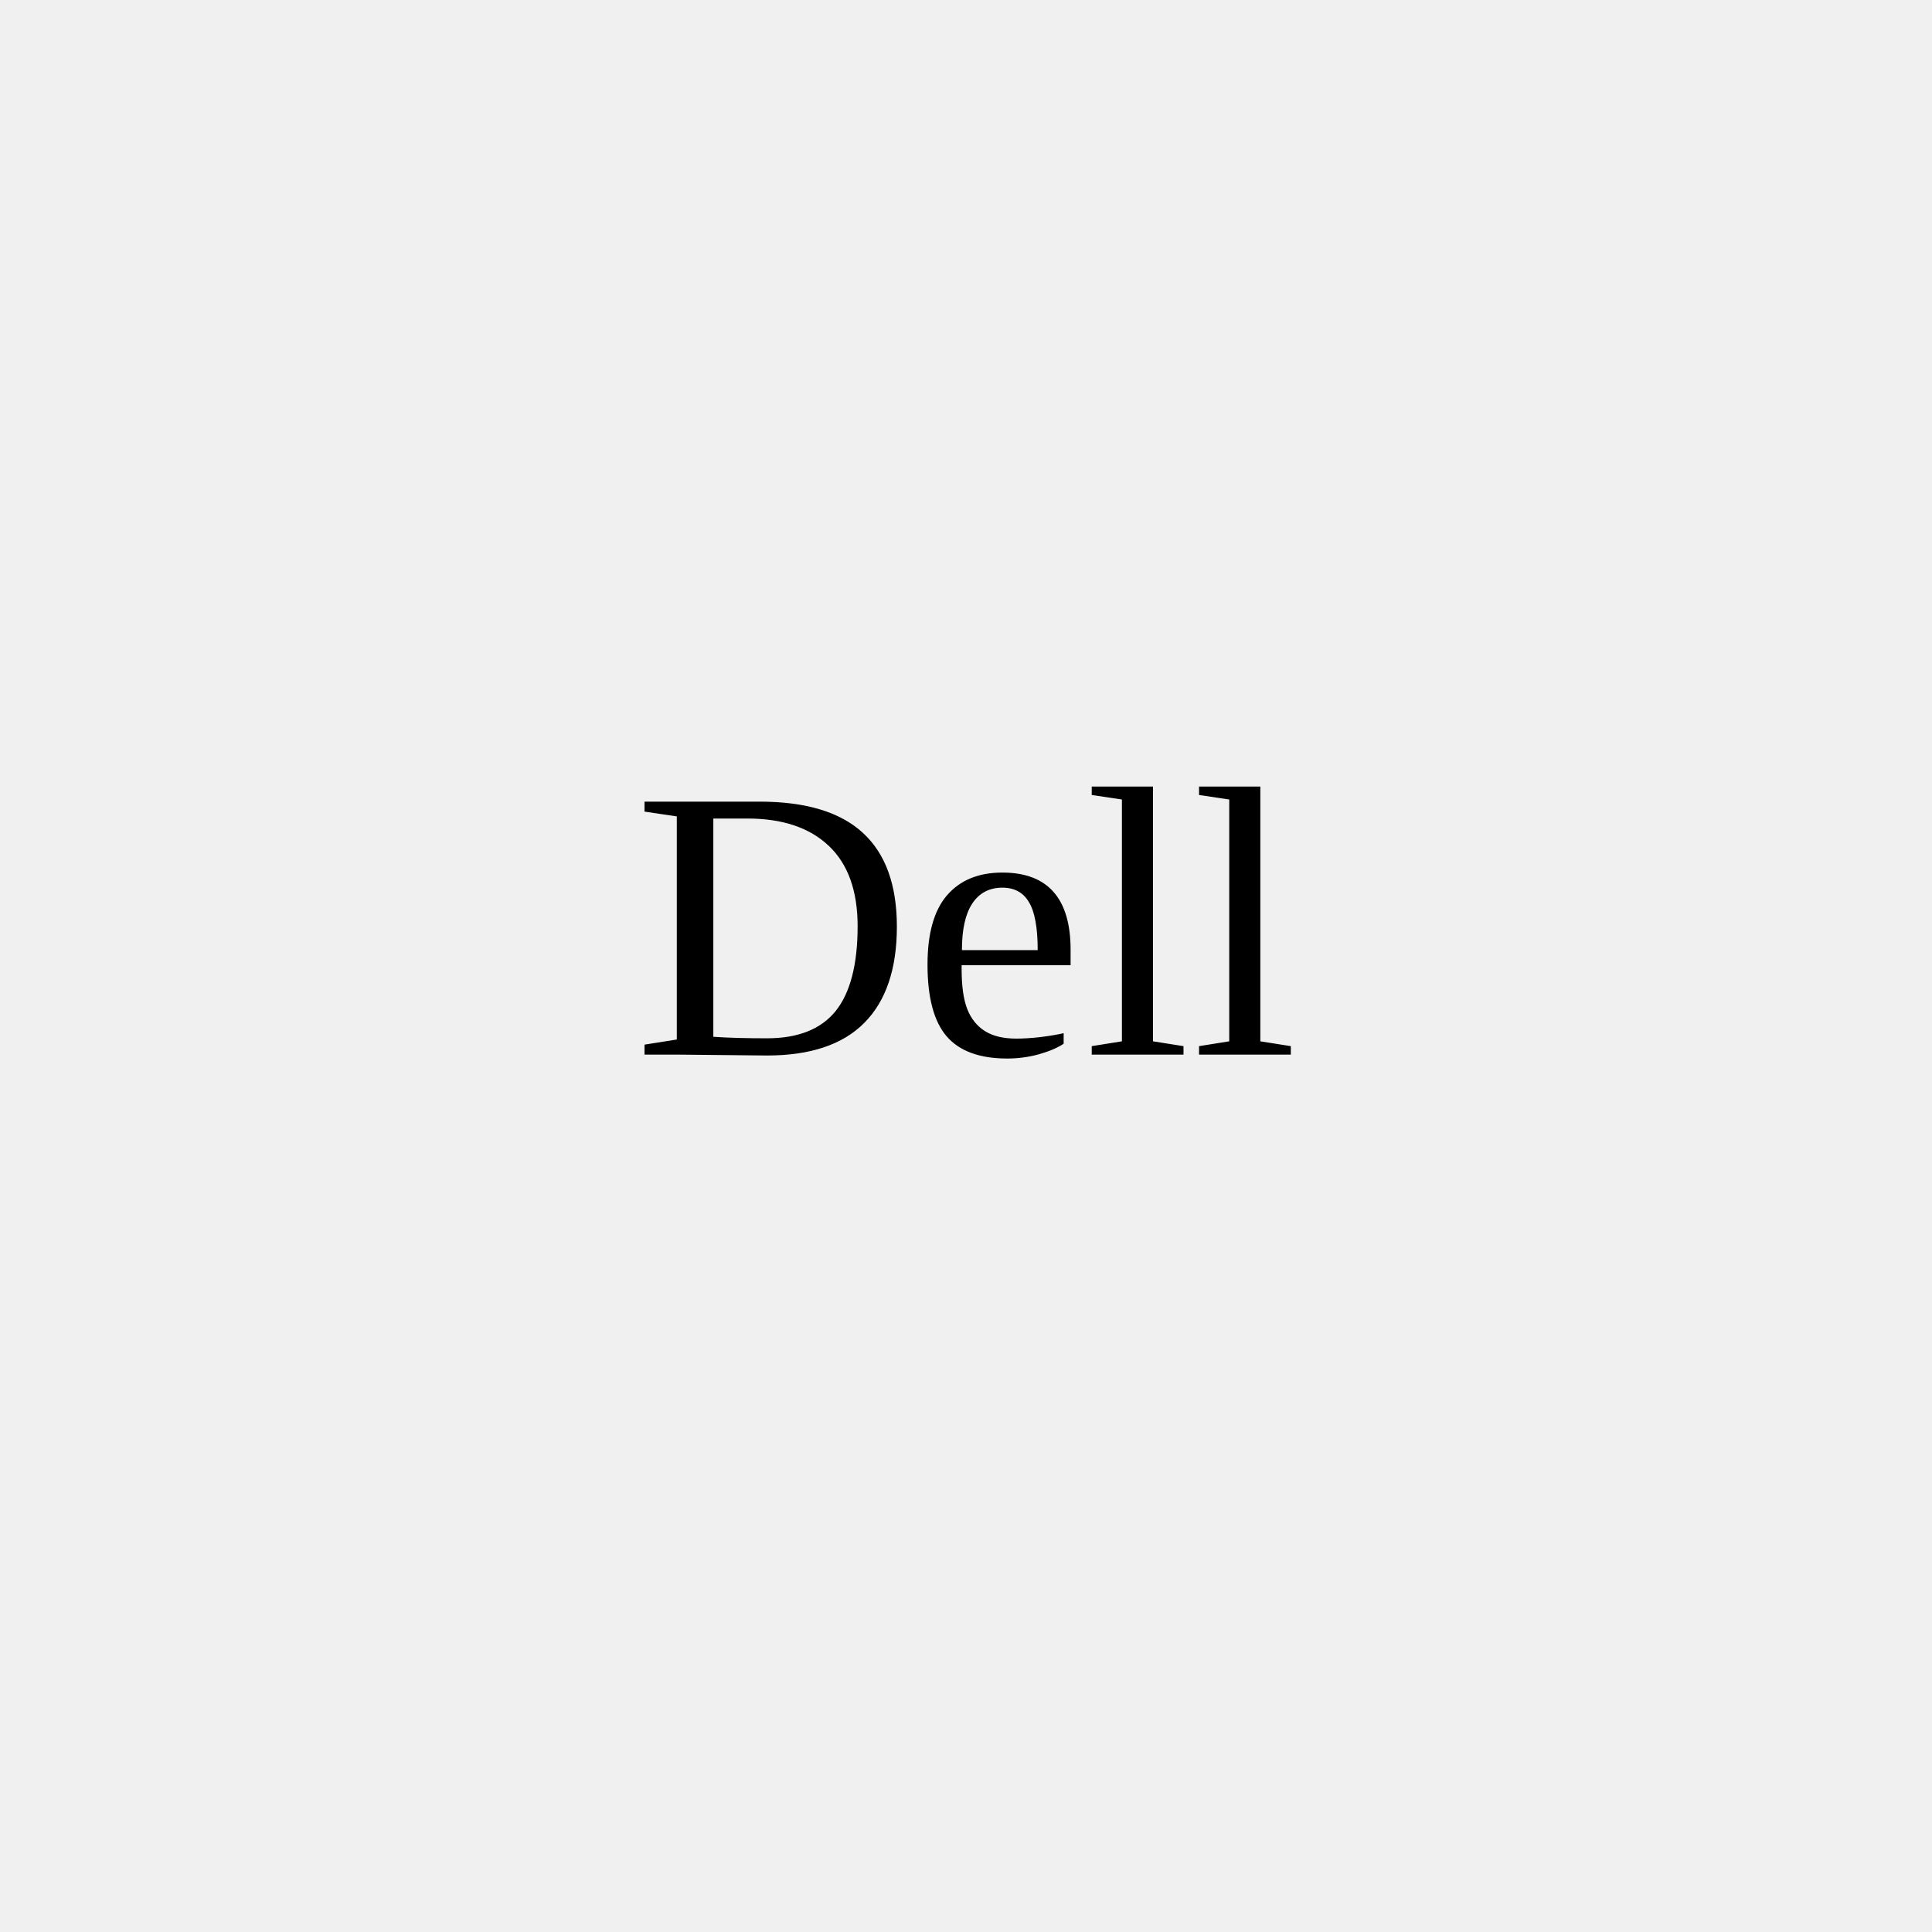
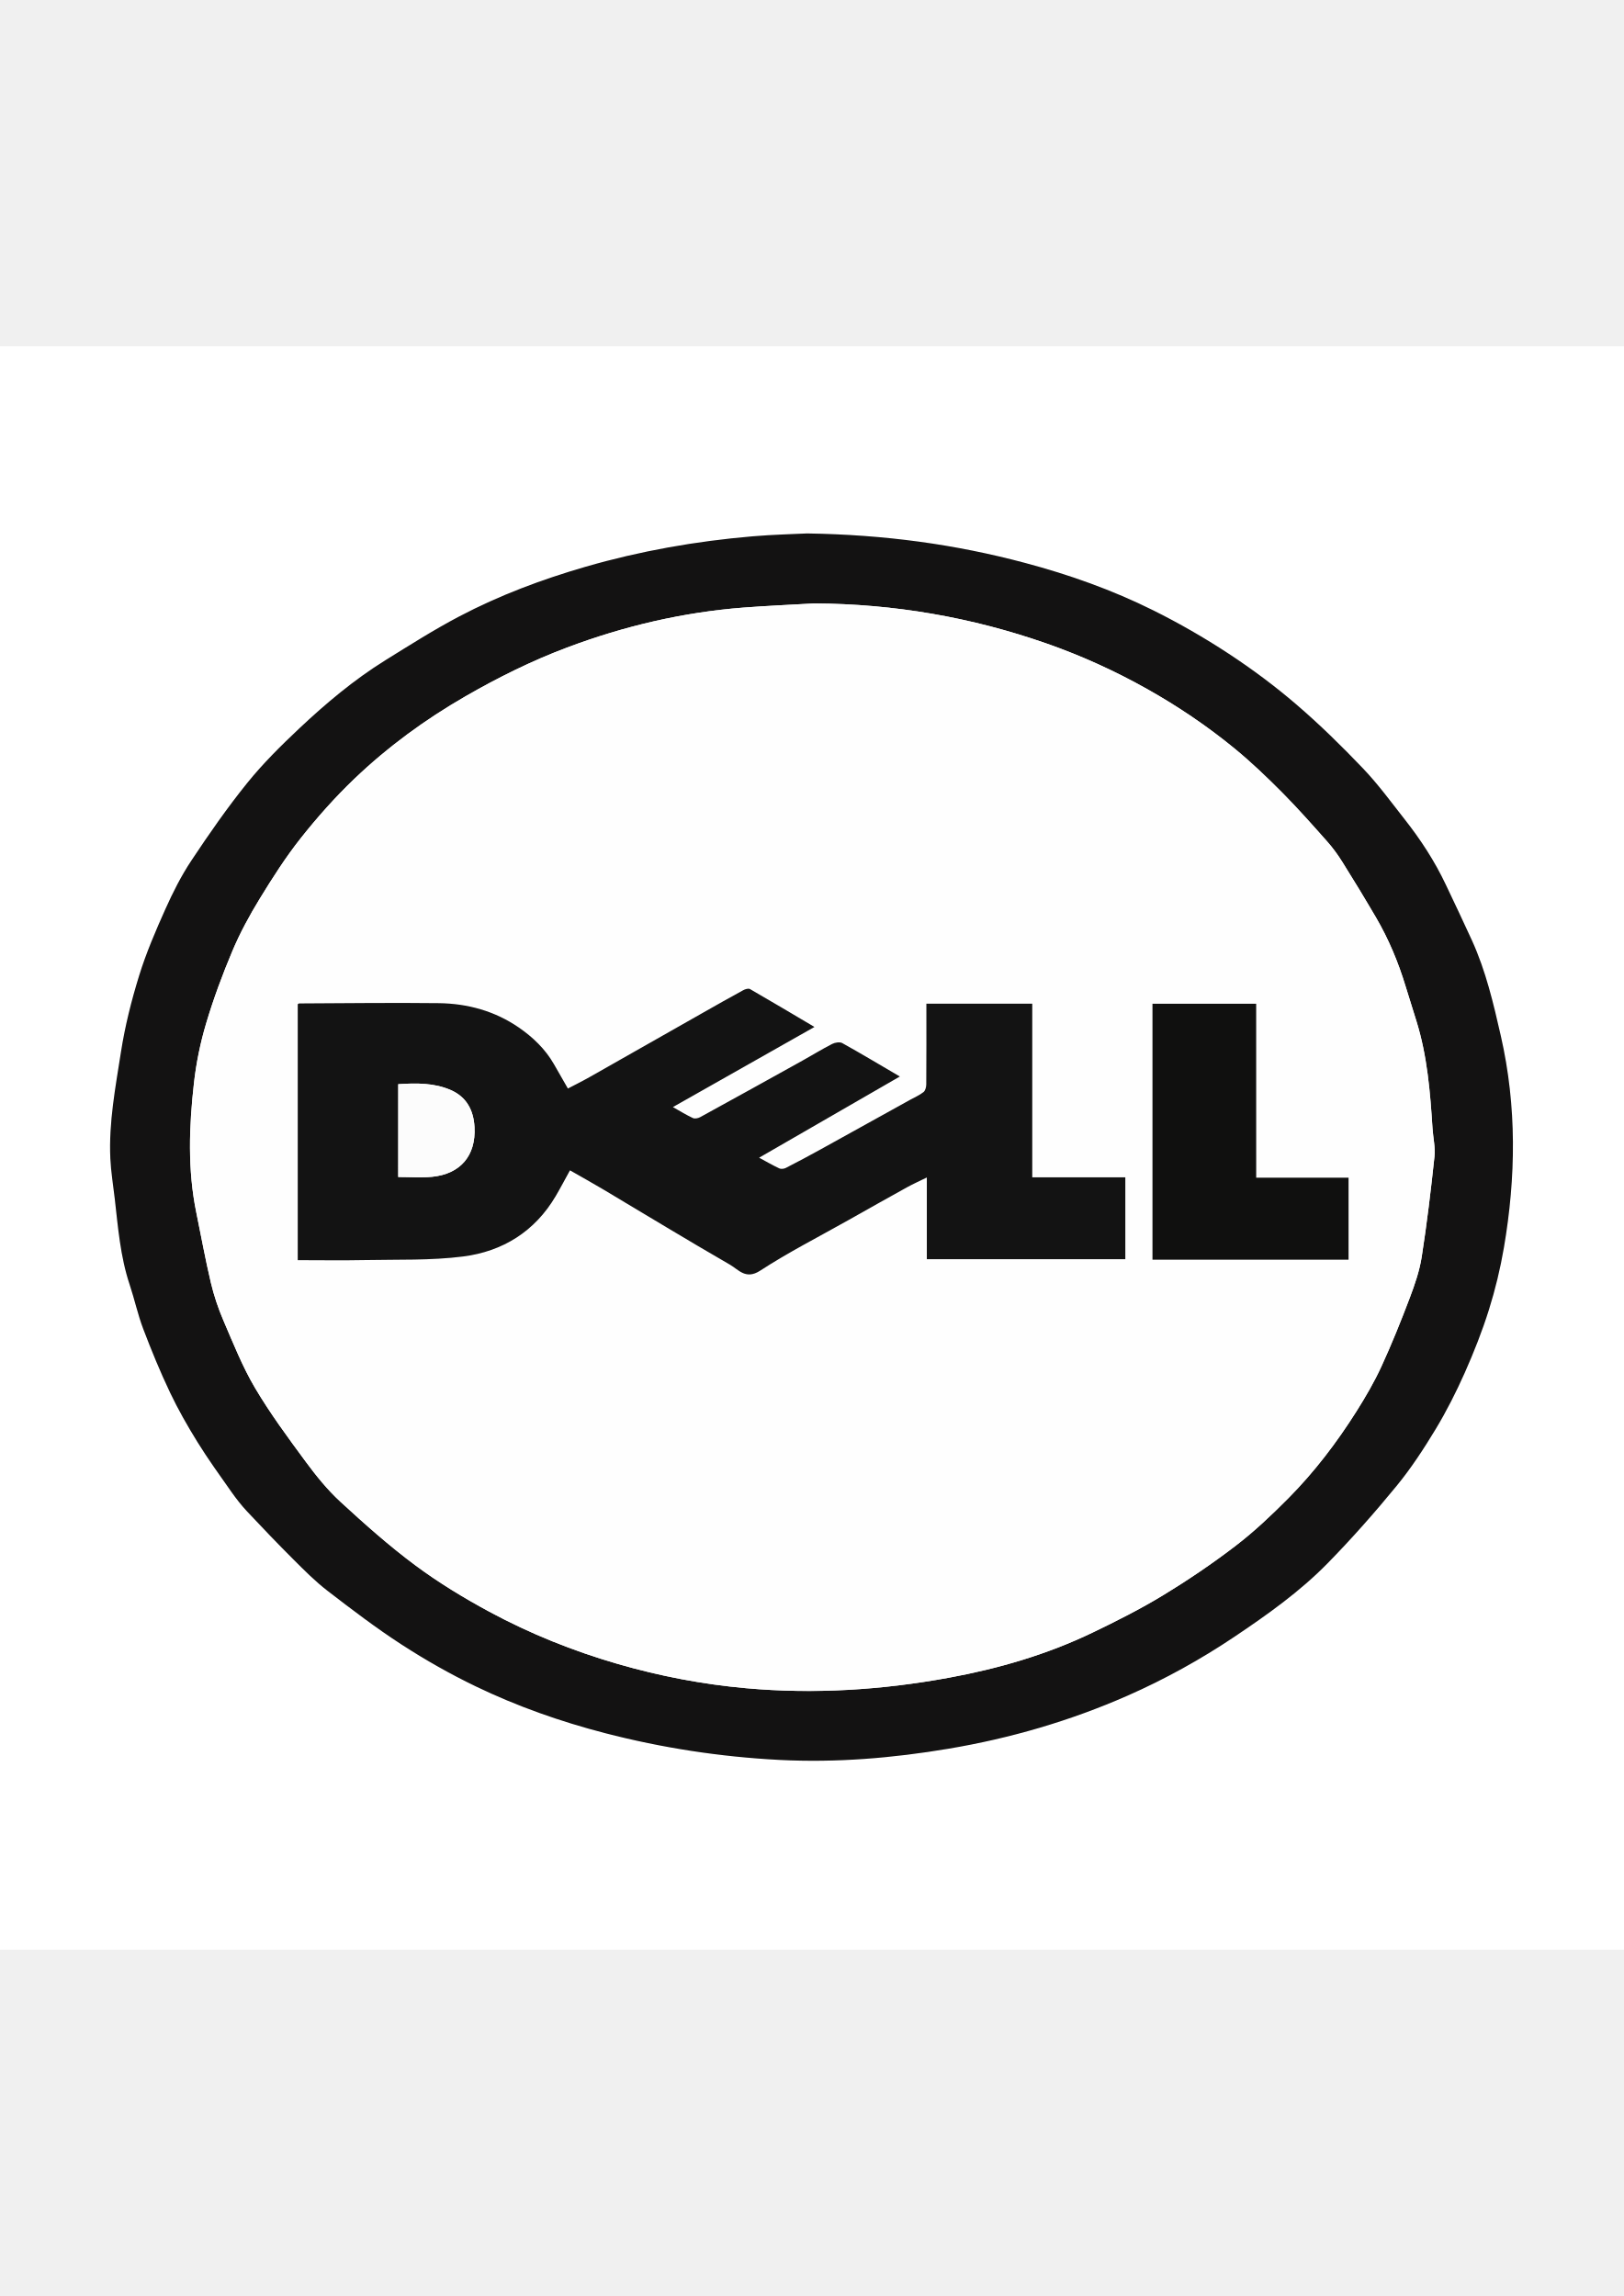
- <svg xmlns="http://www.w3.org/2000/svg" viewBox="0 0 100 100">
-   <text x="50" y="50" text-anchor="middle" dominant-baseline="middle" font-size="20">Dell</text>
+ <svg xmlns="http://www.w3.org/2000/svg" version="1.1" id="Capa_1" x="0px" y="0px" viewBox="0 0 595.28 841.89" style="enable-background:new 0 0 595.28 841.89;" xml:space="preserve">
+   <style type="text/css">
+ 	.st0{fill:#FFFFFF;}
+ 	.st1{fill:#131212;}
+ 	.st2{fill:#FEFEFE;}
+ 	.st3{fill:#131313;}
+ 	.st4{fill:#10100F;}
+ 	.st5{fill:#FCFCFC;}
+ </style>
+   <g>
+     <g>
+       <path class="st0" d="M-113.79,714.92c0-195.98,0-391.96,0-587.94c274.29,0,548.57,0,822.86,0c0,195.98,0,391.96,0,587.94    C434.78,714.92,160.49,714.92-113.79,714.92z M295.88,195.6c-5.04,0.26-12.54,0.42-19.99,1.06c-20.71,1.77-41.11,5.35-61.11,11.13    c-16.06,4.64-31.68,10.49-46.46,18.27c-9.27,4.88-18.14,10.51-27.05,16.05c-11.44,7.1-21.72,15.75-31.49,24.94    c-6.72,6.33-13.35,12.88-19.13,20.05c-7.33,9.08-14.01,18.71-20.47,28.43c-3.72,5.6-6.8,11.7-9.55,17.85    c-3.57,7.96-7.04,16.04-9.61,24.36c-2.83,9.15-5.19,18.53-6.66,27.98c-2.01,12.93-4.5,25.88-3.9,39.07    c0.23,4.9,1.05,9.77,1.61,14.66c1.22,10.62,2.04,21.3,5.46,31.55c1.8,5.4,2.99,11.02,5.01,16.33c2.99,7.87,6.2,15.68,9.81,23.28    c2.98,6.27,6.45,12.34,10.11,18.25c3.83,6.18,8.1,12.1,12.29,18.05c1.81,2.57,3.76,5.08,5.91,7.37    c5.57,5.94,11.19,11.83,16.96,17.57c3.98,3.97,7.98,8.01,12.42,11.43c8.91,6.85,17.87,13.69,27.29,19.8    c8.7,5.64,17.79,10.79,27.13,15.29c15.13,7.3,30.96,12.87,47.25,17.1c21.02,5.47,42.4,8.74,64.06,9.85    c20.81,1.07,41.5-0.66,62.05-4.12c22.66-3.81,44.56-10.2,65.59-19.45c13.71-6.03,26.8-13.29,39.23-21.63    c12.03-8.08,23.91-16.51,34.08-26.89c8.86-9.04,17.27-18.58,25.3-28.37c5.33-6.5,9.99-13.63,14.34-20.85    c4-6.63,7.52-13.61,10.67-20.69c3.34-7.52,6.37-15.22,8.84-23.06c2.33-7.43,4.18-15.07,5.49-22.74    c4.43-25.93,4.77-51.8-1.12-77.66c-2.72-11.95-5.49-23.82-10.58-35.01c-3.13-6.87-6.38-13.68-9.61-20.5    c-4.05-8.57-9.2-16.47-15.05-23.9c-4.98-6.33-9.75-12.88-15.29-18.69c-7.8-8.18-15.9-16.13-24.47-23.48    c-7.85-6.73-16.21-12.96-24.85-18.63c-8.83-5.8-18.06-11.1-27.52-15.82c-15.04-7.49-30.84-13.1-47.1-17.43    C350.38,199.64,324.58,196.05,295.88,195.6z" />
+       <path class="st1" d="M295.88,195.6c28.71,0.45,54.5,4.04,79.88,10.8c16.26,4.33,32.07,9.94,47.1,17.43    c9.46,4.71,18.69,10.02,27.52,15.82c8.64,5.67,17.01,11.9,24.85,18.63c8.57,7.35,16.67,15.31,24.47,23.48    c5.54,5.81,10.32,12.36,15.29,18.69c5.85,7.43,11,15.33,15.05,23.9c3.23,6.82,6.48,13.63,9.61,20.5    c5.09,11.19,7.86,23.06,10.58,35.01c5.89,25.86,5.55,51.73,1.12,77.66c-1.31,7.67-3.16,15.31-5.49,22.74    c-2.46,7.84-5.5,15.54-8.84,23.06c-3.15,7.08-6.67,14.06-10.67,20.69c-4.35,7.21-9.01,14.34-14.34,20.85    c-8.03,9.79-16.44,19.33-25.3,28.37c-10.17,10.38-22.05,18.81-34.08,26.89c-12.42,8.34-25.52,15.59-39.23,21.63    c-21.03,9.25-42.93,15.64-65.59,19.45c-20.55,3.46-41.24,5.19-62.05,4.12c-21.66-1.12-43.04-4.39-64.06-9.85    c-16.29-4.23-32.12-9.81-47.25-17.1c-9.34-4.5-18.43-9.65-27.13-15.29c-9.42-6.1-18.38-12.94-27.29-19.8    c-4.44-3.42-8.44-7.46-12.42-11.43c-5.76-5.75-11.39-11.63-16.96-17.57c-2.15-2.29-4.1-4.8-5.91-7.37    c-4.19-5.95-8.46-11.87-12.29-18.05c-3.66-5.91-7.13-11.98-10.11-18.25c-3.61-7.6-6.82-15.41-9.81-23.28    c-2.02-5.31-3.21-10.93-5.01-16.33c-3.42-10.25-4.24-20.93-5.46-31.55c-0.56-4.88-1.38-9.76-1.61-14.66    c-0.61-13.19,1.89-26.15,3.9-39.07c1.47-9.45,3.83-18.83,6.66-27.98c2.57-8.32,6.04-16.39,9.61-24.36    c2.75-6.15,5.83-12.25,9.55-17.85c6.46-9.72,13.14-19.36,20.47-28.43c5.78-7.17,12.41-13.72,19.13-20.05    c9.77-9.19,20.06-17.83,31.49-24.94c8.9-5.53,17.78-11.17,27.05-16.05c14.78-7.78,30.4-13.62,46.46-18.27    c20-5.78,40.39-9.36,61.11-11.13C283.34,196.02,290.83,195.86,295.88,195.6z M298.54,221.26c-8.67,0.5-17.36,0.87-26.02,1.54    c-22.22,1.73-43.73,6.79-64.56,14.62c-12.94,4.86-25.3,10.99-37.29,17.9c-14.8,8.53-28.49,18.54-40.79,30.31    c-7.02,6.72-13.55,14.05-19.58,21.68c-5.54,6.99-10.39,14.59-15.05,22.21c-3.74,6.11-7.21,12.48-9.99,19.08    c-3.68,8.71-6.98,17.63-9.68,26.69c-2.12,7.1-3.63,14.48-4.46,21.84c-1.79,15.86-2.37,31.78,0.88,47.59    c1.76,8.53,3.3,17.11,5.31,25.58c1.13,4.77,2.72,9.49,4.65,13.99c3.58,8.33,6.95,16.84,11.54,24.61    c5.54,9.37,12.05,18.19,18.52,26.97c3.85,5.23,8.01,10.38,12.77,14.77c8.83,8.13,17.84,16.17,27.47,23.32    c8.56,6.36,17.78,11.96,27.18,17.04c14.97,8.08,30.73,14.4,47.11,19.15c15.38,4.46,31.03,7.44,46.97,8.88    c24.94,2.25,49.7,0.67,74.29-3.83c18.29-3.35,36.04-8.52,52.83-16.6c8.75-4.21,17.46-8.6,25.75-13.64    c9.19-5.59,18.14-11.65,26.67-18.19c6.86-5.26,13.2-11.28,19.3-17.43c9.53-9.61,17.72-20.38,24.94-31.81    c3.35-5.31,6.54-10.79,9.16-16.48c3.79-8.23,7.17-16.67,10.39-25.15c1.85-4.89,3.59-9.95,4.39-15.08    c1.9-12.19,3.36-24.46,4.67-36.73c0.36-3.39-0.5-6.89-0.72-10.35c-0.85-13.3-1.91-26.57-5.92-39.4    c-1.32-4.23-2.66-8.45-3.95-12.69c-2.67-8.81-6.2-17.27-10.84-25.22c-3.97-6.81-8.07-13.55-12.26-20.23    c-1.67-2.67-3.53-5.26-5.62-7.61c-5.41-6.09-10.81-12.21-16.55-17.99c-5.56-5.6-11.28-11.08-17.37-16.08    c-10.02-8.22-20.74-15.47-32.07-21.84c-11.82-6.64-24.09-12.22-36.86-16.7C356.17,226.31,327.78,221.44,298.54,221.26z" />
+       <path class="st2" d="M298.54,221.26c29.24,0.18,57.63,5.05,85.19,14.71c12.77,4.47,25.05,10.05,36.86,16.7    c11.33,6.37,22.05,13.62,32.07,21.84c6.09,5,11.81,10.49,17.37,16.08c5.74,5.78,11.14,11.89,16.55,17.99    c2.09,2.35,3.95,4.94,5.62,7.61c4.18,6.68,8.28,13.42,12.26,20.23c4.64,7.95,8.17,16.41,10.84,25.22    c1.29,4.24,2.63,8.46,3.95,12.69c4.01,12.83,5.07,26.1,5.92,39.4c0.22,3.46,1.08,6.96,0.72,10.35    c-1.3,12.27-2.76,24.54-4.67,36.73c-0.8,5.14-2.54,10.19-4.39,15.08c-3.21,8.48-6.6,16.91-10.39,25.15    c-2.62,5.7-5.81,11.17-9.16,16.48c-7.23,11.44-15.41,22.2-24.94,31.81c-6.1,6.15-12.44,12.17-19.3,17.43    c-8.53,6.54-17.48,12.6-26.67,18.19c-8.28,5.04-17,9.42-25.75,13.64c-16.78,8.08-34.54,13.25-52.83,16.6    c-24.59,4.5-49.35,6.08-74.29,3.83c-15.94-1.44-31.58-4.42-46.97-8.88c-16.38-4.75-32.15-11.07-47.11-19.15    c-9.4-5.07-18.62-10.67-27.18-17.04c-9.62-7.16-18.63-15.19-27.47-23.32c-4.76-4.38-8.91-9.54-12.77-14.77    c-6.47-8.78-12.99-17.6-18.52-26.97c-4.59-7.77-7.96-16.29-11.54-24.61c-1.94-4.5-3.52-9.22-4.65-13.99    c-2.01-8.47-3.55-17.05-5.31-25.58c-3.25-15.81-2.67-31.73-0.88-47.59c0.83-7.36,2.34-14.74,4.46-21.84    c2.7-9.06,6-17.98,9.68-26.69c2.79-6.59,6.25-12.96,9.99-19.08c4.67-7.62,9.51-15.22,15.05-22.21    c6.04-7.62,12.56-14.96,19.58-21.68c12.3-11.77,25.99-21.78,40.79-30.31c12-6.91,24.35-13.04,37.29-17.9    c20.83-7.83,42.34-12.89,64.56-14.62C281.18,222.13,289.86,221.76,298.54,221.26z M329.89,394.73    c-7.26-4.25-14.12-8.36-21.12-12.24c-0.92-0.51-2.67-0.22-3.72,0.32c-3.71,1.9-7.26,4.09-10.9,6.12    c-12.48,6.93-24.97,13.85-37.48,20.72c-0.75,0.41-1.96,0.66-2.66,0.33c-2.38-1.11-4.63-2.51-7.34-4.03    c17.39-9.84,34.33-19.43,51.9-29.38c-8.26-4.89-15.91-9.45-23.63-13.89c-0.57-0.33-1.76,0.03-2.48,0.42    c-4.88,2.66-9.71,5.4-14.55,8.14c-13.97,7.93-27.93,15.88-41.91,23.79c-2.63,1.49-5.35,2.82-7.82,4.12    c-1.84-3.21-3.49-6.1-5.15-8.99c-3.17-5.53-7.71-9.85-12.84-13.38c-8.76-6.03-18.77-8.8-29.31-8.93    c-17.08-0.21-34.16,0.03-51.24,0.1c-0.16,0-0.33,0.18-0.5,0.29c0,31.2,0,62.39,0,93.84c8.32,0,16.41,0.14,24.5-0.03    c12.07-0.25,24.24,0.2,36.16-1.32c14.47-1.85,26.28-9.17,33.91-22.14c1.78-3.02,3.41-6.14,5.23-9.45c3.84,2.2,7.9,4.45,11.89,6.82    c15.59,9.28,31.08,18.74,46.79,27.79c3.13,1.81,5.78,5.6,11.03,2.19c10.36-6.74,21.43-12.38,32.22-18.46    c7.18-4.04,14.35-8.09,21.56-12.08c2.25-1.25,4.62-2.3,7.34-3.64c0,10.4,0,20.15,0,29.96c24.41,0,48.62,0,72.77,0    c0-10.03,0-19.77,0-30c-11.42,0-22.65,0-34.12,0c0-21.52,0-42.55,0-63.67c-13.06,0-25.86,0-38.81,0c0,10.02,0.03,19.8-0.04,29.58    c-0.01,0.96-0.33,2.28-1,2.81c-1.45,1.15-3.22,1.91-4.87,2.82c-11.01,6.1-22.01,12.22-33.03,18.3c-4.16,2.29-8.36,4.53-12.58,6.7    c-0.67,0.34-1.74,0.49-2.38,0.19c-2.45-1.15-4.8-2.52-7.43-3.94C295.52,414.56,312.43,404.81,329.89,394.73z M460.54,431.84    c0-21.56,0-42.69,0-63.79c-12.88,0-25.5,0-38.01,0c0,31.44,0,62.63,0,93.84c24.1,0,47.95,0,71.88,0c0-10.03,0-19.93,0-30.05    C483.09,431.84,472.03,431.84,460.54,431.84z" />
+       <path class="st3" d="M329.89,394.73c-17.47,10.08-34.37,19.83-51.59,29.77c2.63,1.42,4.98,2.79,7.43,3.94    c0.63,0.3,1.71,0.15,2.38-0.19c4.23-2.17,8.42-4.4,12.58-6.7c11.02-6.08,22.02-12.2,33.03-18.3c1.64-0.91,3.42-1.67,4.87-2.82    c0.67-0.53,0.99-1.85,1-2.81c0.07-9.78,0.04-19.56,0.04-29.58c12.94,0,25.75,0,38.81,0c0,21.12,0,42.15,0,63.67    c11.47,0,22.7,0,34.12,0c0,10.23,0,19.97,0,30c-24.15,0-48.36,0-72.77,0c0-9.81,0-19.56,0-29.96c-2.72,1.34-5.08,2.39-7.34,3.64    c-7.21,3.99-14.38,8.03-21.56,12.08c-10.79,6.08-21.86,11.72-32.22,18.46c-5.25,3.41-7.89-0.38-11.03-2.19    c-15.72-9.06-31.2-18.51-46.79-27.79c-3.99-2.37-8.05-4.62-11.89-6.82c-1.83,3.31-3.45,6.42-5.23,9.45    c-7.64,12.97-19.44,20.29-33.91,22.14c-11.92,1.52-24.09,1.07-36.16,1.32c-8.08,0.17-16.18,0.03-24.5,0.03    c0-31.44,0-62.64,0-93.84c0.18-0.11,0.34-0.29,0.5-0.29c17.08-0.07,34.16-0.31,51.24-0.1c10.54,0.13,20.56,2.9,29.31,8.93    c5.12,3.53,9.67,7.86,12.84,13.38c1.65,2.89,3.31,5.78,5.15,8.99c2.47-1.3,5.19-2.63,7.82-4.12    c13.98-7.91,27.94-15.86,41.91-23.79c4.83-2.74,9.67-5.48,14.55-8.14c0.71-0.39,1.91-0.75,2.48-0.42    c7.72,4.44,15.37,9.01,23.63,13.89c-17.57,9.95-34.51,19.54-51.9,29.38c2.71,1.52,4.96,2.92,7.34,4.03    c0.7,0.32,1.91,0.08,2.66-0.33c12.52-6.86,25-13.78,37.48-20.72c3.64-2.02,7.19-4.22,10.9-6.12c1.05-0.54,2.8-0.83,3.72-0.32    C315.77,386.37,322.63,390.48,329.89,394.73z M146,397.54c0,11.56,0,22.79,0,34.04c4.2,0,8.29,0.32,12.31-0.06    c10.51-0.99,16.23-7.8,15.66-18.25c-0.34-6.12-2.89-11.01-8.63-13.54C159.26,397.05,152.76,397.1,146,397.54z" />
+       <path class="st4" d="M460.54,431.84c11.49,0,22.55,0,33.86,0c0,10.12,0,20.02,0,30.05c-23.93,0-47.78,0-71.88,0    c0-31.21,0-62.4,0-93.84c12.51,0,25.14,0,38.01,0C460.54,389.15,460.54,410.28,460.54,431.84z" />
+       <path class="st5" d="M146,397.54c6.76-0.44,13.26-0.49,19.33,2.19c5.74,2.53,8.3,7.42,8.63,13.54    c0.58,10.45-5.15,17.25-15.66,18.25c-4.02,0.38-8.11,0.06-12.31,0.06C146,420.33,146,409.1,146,397.54z" />
+     </g>
+   </g>
</svg>
